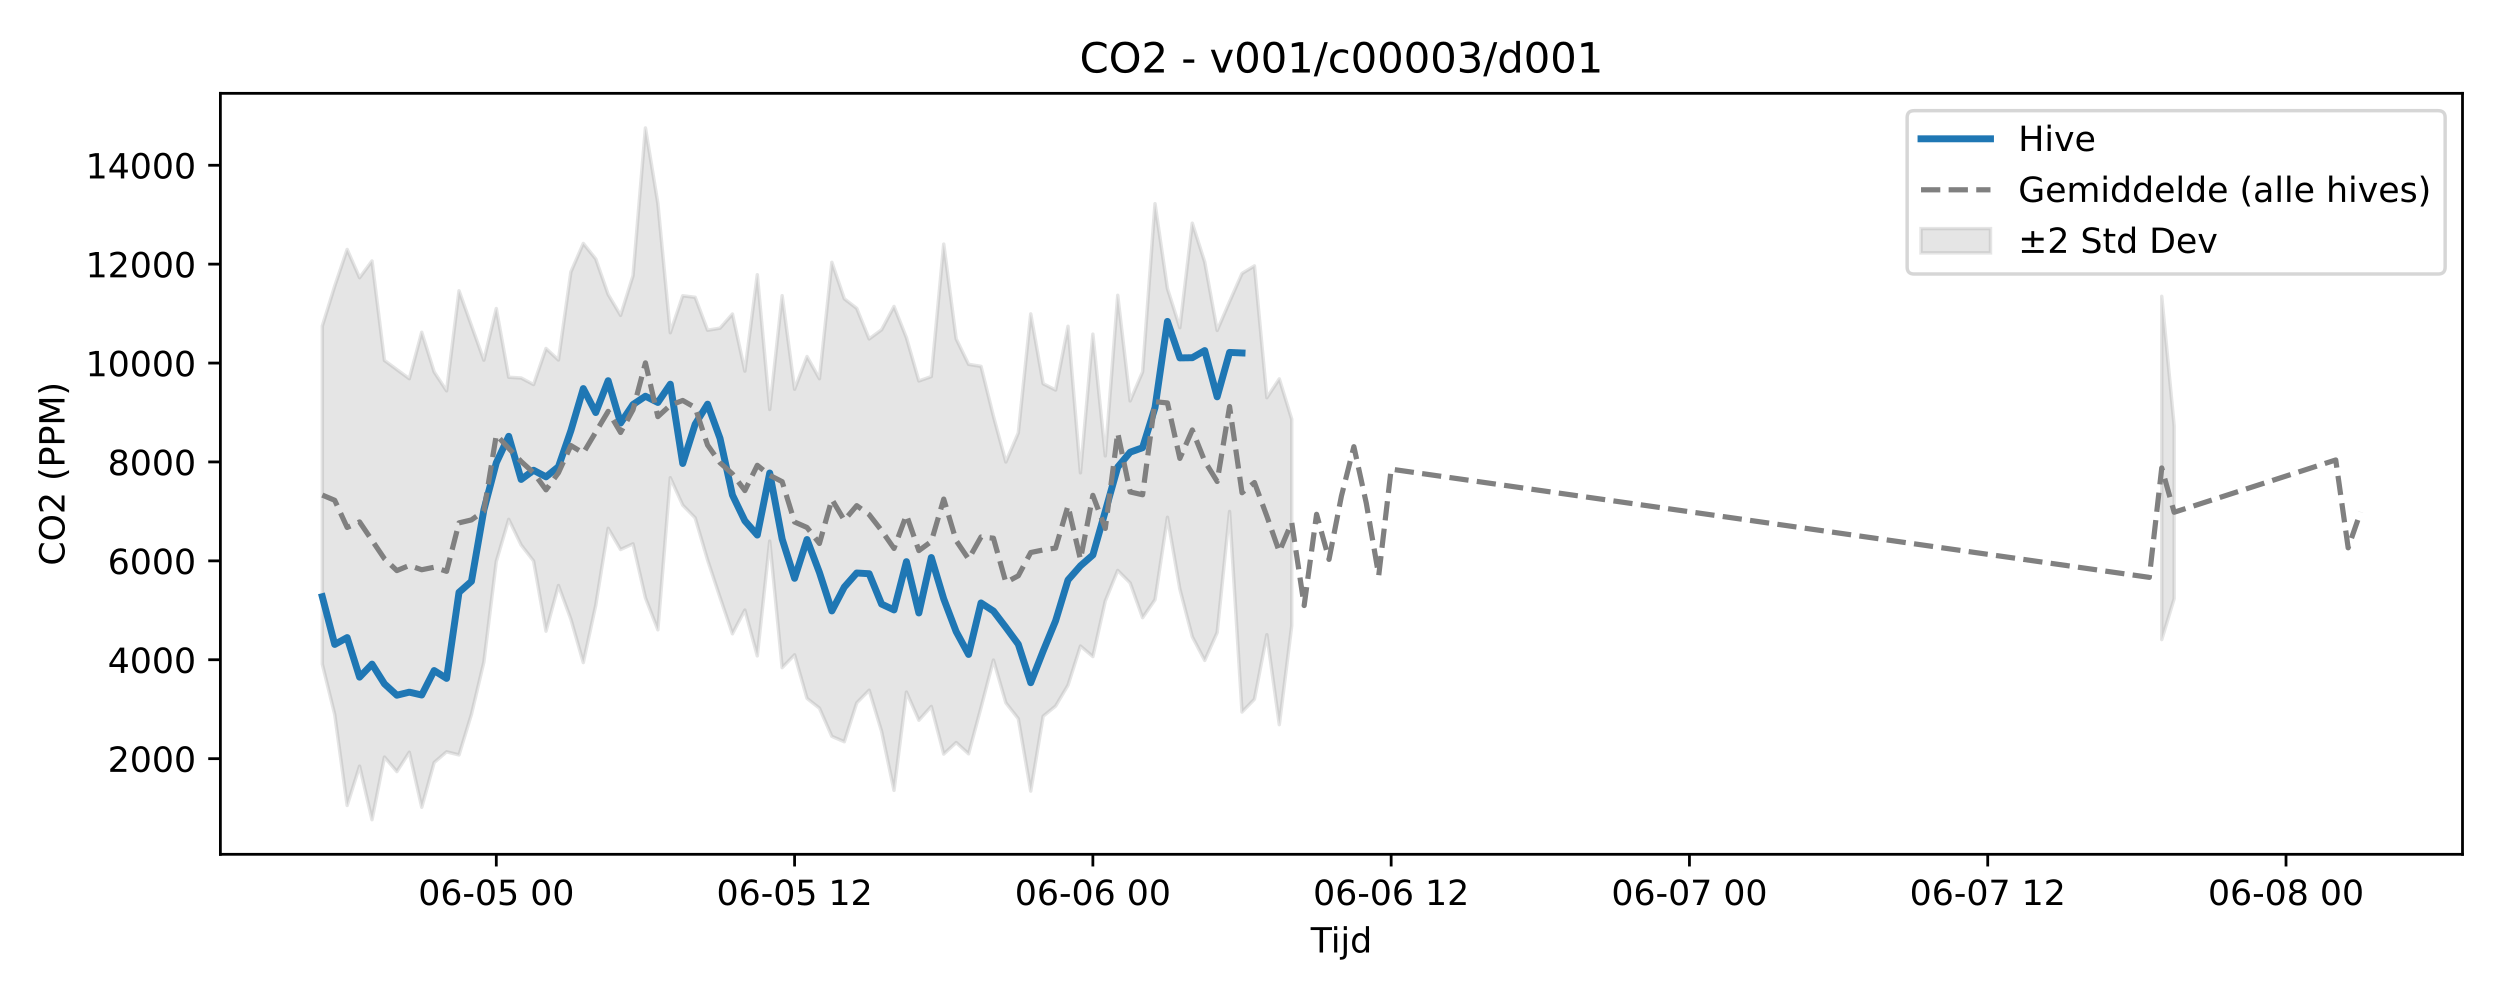
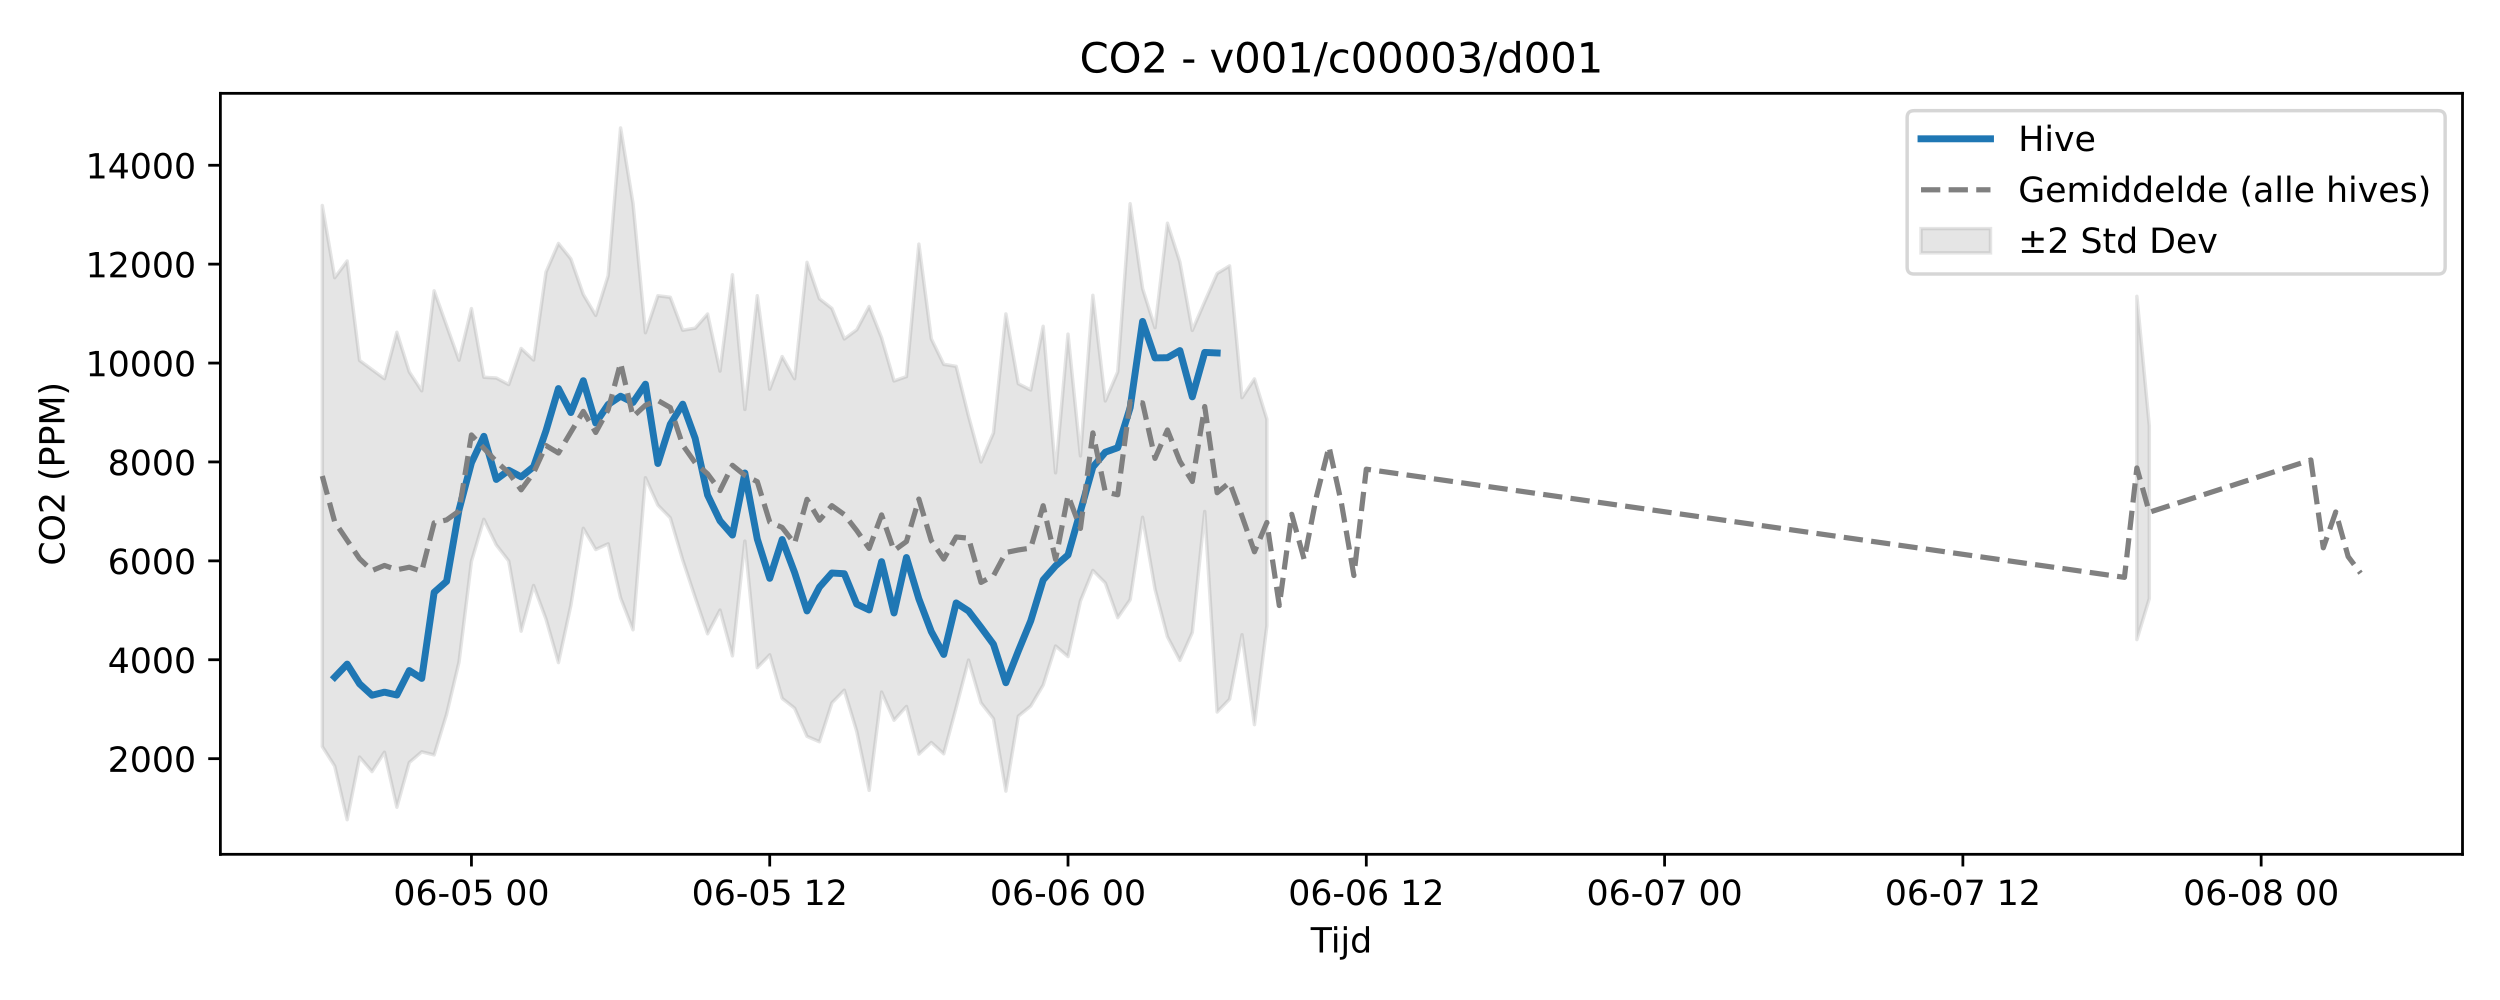
<svg xmlns="http://www.w3.org/2000/svg" xmlns:xlink="http://www.w3.org/1999/xlink" width="720pt" height="288pt" viewBox="0 0 720 288" version="1.1">
  <defs>
    <style type="text/css">*{stroke-linejoin: round; stroke-linecap: butt}</style>
  </defs>
  <g id="figure_1">
    <g id="patch_1">
      <path d="M 0 288  L 720 288  L 720 0  L 0 0  z " style="fill: #ffffff" />
    </g>
    <g id="axes_1">
      <g id="patch_2">
        <path d="M 63.47 246.04  L 709.2 246.04  L 709.2 26.88  L 63.47 26.88  z " style="fill: #ffffff" />
      </g>
      <g id="FillBetweenPolyCollection_1">
-         <path d="M 92.821 93.899  L 92.821 191.257  L 96.401 205.777  L 99.98 231.978  L 103.56 220.651  L 107.139 236.078  L 110.719 218.034  L 114.298 222.218  L 117.877 216.639  L 121.457 232.488  L 125.036 219.603  L 128.616 216.528  L 132.195 217.421  L 135.775 205.714  L 139.354 190.661  L 142.933 161.674  L 146.513 149.567  L 150.092 156.955  L 153.672 161.572  L 157.251 181.78  L 160.831 168.631  L 164.41 178.307  L 167.989 190.826  L 171.569 174.326  L 175.148 152.154  L 178.728 158.263  L 182.307 156.624  L 185.887 172.174  L 189.466 181.38  L 193.046 137.581  L 196.625 145.485  L 200.204 149.143  L 203.784 161.279  L 207.363 172.031  L 210.943 182.535  L 214.522 175.689  L 218.102 188.894  L 221.681 155.832  L 225.26 192.284  L 228.84 188.595  L 232.419 201.13  L 235.999 203.955  L 239.578 212.076  L 243.158 213.626  L 246.737 202.432  L 250.316 198.778  L 253.896 210.617  L 257.475 227.631  L 261.055 199.314  L 264.634 207.425  L 268.214 203.452  L 271.793 217.178  L 275.373 213.844  L 278.952 217.099  L 282.531 203.79  L 286.111 190.099  L 289.69 202.421  L 293.27 206.976  L 296.849 227.84  L 300.429 206.267  L 304.008 203.352  L 307.587 197.326  L 311.167 186.061  L 314.746 189.096  L 318.326 173.068  L 321.905 164.29  L 325.485 167.892  L 329.064 177.897  L 332.643 172.71  L 336.223 148.977  L 339.802 169.656  L 343.382 183.38  L 346.961 190.198  L 350.541 182.163  L 354.12 147.306  L 357.7 205.063  L 361.279 201.366  L 364.858 182.795  L 368.438 208.712  L 372.017 180.234  L 372.017 120.718  L 372.017 120.718  L 368.438 109.116  L 364.858 114.532  L 361.279 76.574  L 357.7 78.752  L 354.12 86.866  L 350.541 95.164  L 346.961 75.459  L 343.382 64.279  L 339.802 94.372  L 336.223 83.111  L 332.643 58.662  L 329.064 107.091  L 325.485 115.469  L 321.905 85.048  L 318.326 131.294  L 314.746 96.23  L 311.167 136.178  L 307.587 93.971  L 304.008 112.327  L 300.429 110.506  L 296.849 90.403  L 293.27 124.677  L 289.69 133.049  L 286.111 119.9  L 282.531 105.509  L 278.952 104.925  L 275.373 97.572  L 271.793 70.299  L 268.214 108.456  L 264.634 109.712  L 261.055 97.27  L 257.475 88.253  L 253.896 94.976  L 250.316 97.616  L 246.737 88.819  L 243.158 86.044  L 239.578 75.544  L 235.999 109.077  L 232.419 102.686  L 228.84 112.09  L 225.26 85.152  L 221.681 117.934  L 218.102 79.121  L 214.522 106.878  L 210.943 90.435  L 207.363 94.514  L 203.784 95.103  L 200.204 85.616  L 196.625 85.18  L 193.046 95.829  L 189.466 58.598  L 185.887 36.842  L 182.307 79.391  L 178.728 90.83  L 175.148 84.802  L 171.569 74.565  L 167.989 70.113  L 164.41 78.334  L 160.831 103.685  L 157.251 100.359  L 153.672 110.749  L 150.092 108.862  L 146.513 108.651  L 142.933 88.863  L 139.354 103.729  L 135.775 93.756  L 132.195 83.751  L 128.616 112.562  L 125.036 107.112  L 121.457 95.685  L 117.877 109.061  L 114.298 106.439  L 110.719 103.799  L 107.139 75.161  L 103.56 79.981  L 99.98 71.836  L 96.401 82.397  L 92.821 93.899  z " clip-path="url(#p2ce2f9d098)" style="fill: #808080; fill-opacity: 0.2; stroke: #808080; stroke-opacity: 0.2" />
-         <path d="M 622.578 85.339  L 622.578 184.21  L 626.157 172.409  L 626.157 122.648  L 626.157 122.648  L 622.578 85.339  z " clip-path="url(#p2ce2f9d098)" style="fill: #808080; fill-opacity: 0.2; stroke: #808080; stroke-opacity: 0.2" />
+         <path d="M 92.821 59.186  L 92.821 214.998  L 96.401 220.651  L 99.98 236.078  L 103.56 218.034  L 107.139 222.218  L 110.719 216.639  L 114.298 232.488  L 117.877 219.603  L 121.457 216.528  L 125.036 217.421  L 128.616 205.714  L 132.195 190.661  L 135.775 161.674  L 139.354 149.567  L 142.933 156.955  L 146.513 161.572  L 150.092 181.78  L 153.672 168.631  L 157.251 178.307  L 160.831 190.826  L 164.41 174.326  L 167.989 152.154  L 171.569 158.263  L 175.148 156.624  L 178.728 172.174  L 182.307 181.38  L 185.887 137.581  L 189.466 145.485  L 193.046 149.143  L 196.625 161.279  L 200.204 172.031  L 203.784 182.535  L 207.363 175.689  L 210.943 188.894  L 214.522 155.832  L 218.102 192.284  L 221.681 188.595  L 225.26 201.13  L 228.84 203.955  L 232.419 212.076  L 235.999 213.626  L 239.578 202.432  L 243.158 198.778  L 246.737 210.617  L 250.316 227.631  L 253.896 199.314  L 257.475 207.425  L 261.055 203.452  L 264.634 217.178  L 268.214 213.844  L 271.793 217.099  L 275.373 203.79  L 278.952 190.099  L 282.531 202.421  L 286.111 206.976  L 289.69 227.84  L 293.27 206.267  L 296.849 203.352  L 300.429 197.326  L 304.008 186.061  L 307.587 189.096  L 311.167 173.068  L 314.746 164.29  L 318.326 167.892  L 321.905 177.897  L 325.485 172.71  L 329.064 148.977  L 332.643 169.656  L 336.223 183.38  L 339.802 190.198  L 343.382 182.163  L 346.961 147.306  L 350.541 205.063  L 354.12 201.366  L 357.7 182.795  L 361.279 208.712  L 364.858 180.234  L 364.858 120.718  L 364.858 120.718  L 361.279 109.116  L 357.7 114.532  L 354.12 76.574  L 350.541 78.752  L 346.961 86.866  L 343.382 95.164  L 339.802 75.459  L 336.223 64.279  L 332.643 94.372  L 329.064 83.111  L 325.485 58.662  L 321.905 107.091  L 318.326 115.469  L 314.746 85.048  L 311.167 131.294  L 307.587 96.23  L 304.008 136.178  L 300.429 93.971  L 296.849 112.327  L 293.27 110.506  L 289.69 90.403  L 286.111 124.677  L 282.531 133.049  L 278.952 119.9  L 275.373 105.509  L 271.793 104.925  L 268.214 97.572  L 264.634 70.299  L 261.055 108.456  L 257.475 109.712  L 253.896 97.27  L 250.316 88.253  L 246.737 94.976  L 243.158 97.616  L 239.578 88.819  L 235.999 86.044  L 232.419 75.544  L 228.84 109.077  L 225.26 102.686  L 221.681 112.09  L 218.102 85.152  L 214.522 117.934  L 210.943 79.121  L 207.363 106.878  L 203.784 90.435  L 200.204 94.514  L 196.625 95.103  L 193.046 85.616  L 189.466 85.18  L 185.887 95.829  L 182.307 58.598  L 178.728 36.842  L 175.148 79.391  L 171.569 90.83  L 167.989 84.802  L 164.41 74.565  L 160.831 70.113  L 157.251 78.334  L 153.672 103.685  L 150.092 100.359  L 146.513 110.749  L 142.933 108.862  L 139.354 108.651  L 135.775 88.863  L 132.195 103.729  L 128.616 93.756  L 125.036 83.751  L 121.457 112.562  L 117.877 107.112  L 114.298 95.685  L 110.719 109.061  L 107.139 106.439  L 103.56 103.799  L 99.98 75.161  L 96.401 79.981  L 92.821 59.186  z " clip-path="url(#p5b58f36f31)" style="fill: #808080; fill-opacity: 0.2; stroke: #808080; stroke-opacity: 0.2" />
+         <path d="M 615.419 85.339  L 615.419 184.21  L 618.998 172.409  L 618.998 122.648  L 618.998 122.648  L 615.419 85.339  z " clip-path="url(#p5b58f36f31)" style="fill: #808080; fill-opacity: 0.2; stroke: #808080; stroke-opacity: 0.2" />
      </g>
      <g id="matplotlib.axis_1">
        <g id="xtick_1">
          <g id="line2d_1">
            <defs>
-               <path id="m957426084b" d="M 0 0  L 0 3.5  " style="stroke: #000000; stroke-width: 0.8" />
-             </defs>
-             <g>
-               <use xlink:href="#m957426084b" x="142.933" y="246.04" style="stroke: #000000; stroke-width: 0.8" />
+               <path id="ma63e7fee65" d="M 0 0  L 0 3.5  " style="stroke: #000000; stroke-width: 0.8" />
+             </defs>
+             <g>
+               <use xlink:href="#ma63e7fee65" x="135.775" y="246.04" style="stroke: #000000; stroke-width: 0.8" />
            </g>
          </g>
          <g id="text_1">
-             <g transform="translate(120.453 260.6384) scale(0.1 -0.1)">
+             <g transform="translate(113.2941 260.6384) scale(0.1 -0.1)">
              <defs>
                <path id="DejaVuSans-30" d="M 2034 4250  Q 1547 4250 1301 3770  Q 1056 3291 1056 2328  Q 1056 1369 1301 889  Q 1547 409 2034 409  Q 2525 409 2770 889  Q 3016 1369 3016 2328  Q 3016 3291 2770 3770  Q 2525 4250 2034 4250  z M 2034 4750  Q 2819 4750 3233 4129  Q 3647 3509 3647 2328  Q 3647 1150 3233 529  Q 2819 -91 2034 -91  Q 1250 -91 836 529  Q 422 1150 422 2328  Q 422 3509 836 4129  Q 1250 4750 2034 4750  z " transform="scale(0.015625)" />
                <path id="DejaVuSans-36" d="M 2113 2584  Q 1688 2584 1439 2293  Q 1191 2003 1191 1497  Q 1191 994 1439 701  Q 1688 409 2113 409  Q 2538 409 2786 701  Q 3034 994 3034 1497  Q 3034 2003 2786 2293  Q 2538 2584 2113 2584  z M 3366 4563  L 3366 3988  Q 3128 4100 2886 4159  Q 2644 4219 2406 4219  Q 1781 4219 1451 3797  Q 1122 3375 1075 2522  Q 1259 2794 1537 2939  Q 1816 3084 2150 3084  Q 2853 3084 3261 2657  Q 3669 2231 3669 1497  Q 3669 778 3244 343  Q 2819 -91 2113 -91  Q 1303 -91 875 529  Q 447 1150 447 2328  Q 447 3434 972 4092  Q 1497 4750 2381 4750  Q 2619 4750 2861 4703  Q 3103 4656 3366 4563  z " transform="scale(0.015625)" />
                <path id="DejaVuSans-2d" d="M 313 2009  L 1997 2009  L 1997 1497  L 313 1497  L 313 2009  z " transform="scale(0.015625)" />
                <path id="DejaVuSans-35" d="M 691 4666  L 3169 4666  L 3169 4134  L 1269 4134  L 1269 2991  Q 1406 3038 1543 3061  Q 1681 3084 1819 3084  Q 2600 3084 3056 2656  Q 3513 2228 3513 1497  Q 3513 744 3044 326  Q 2575 -91 1722 -91  Q 1428 -91 1123 -41  Q 819 9 494 109  L 494 744  Q 775 591 1075 516  Q 1375 441 1709 441  Q 2250 441 2565 725  Q 2881 1009 2881 1497  Q 2881 1984 2565 2268  Q 2250 2553 1709 2553  Q 1456 2553 1204 2497  Q 953 2441 691 2322  L 691 4666  z " transform="scale(0.015625)" />
                <path id="DejaVuSans-20" transform="scale(0.015625)" />
              </defs>
              <use xlink:href="#DejaVuSans-30" />
              <use xlink:href="#DejaVuSans-36" transform="translate(63.62305 0)" />
              <use xlink:href="#DejaVuSans-2d" transform="translate(127.2461 0)" />
              <use xlink:href="#DejaVuSans-30" transform="translate(163.3301 0)" />
              <use xlink:href="#DejaVuSans-35" transform="translate(226.9531 0)" />
              <use xlink:href="#DejaVuSans-20" transform="translate(290.5762 0)" />
              <use xlink:href="#DejaVuSans-30" transform="translate(322.3633 0)" />
              <use xlink:href="#DejaVuSans-30" transform="translate(385.9863 0)" />
            </g>
          </g>
        </g>
        <g id="xtick_2">
          <g id="line2d_2">
            <g>
-               <use xlink:href="#m957426084b" x="228.84" y="246.04" style="stroke: #000000; stroke-width: 0.8" />
+               <use xlink:href="#ma63e7fee65" x="221.681" y="246.04" style="stroke: #000000; stroke-width: 0.8" />
            </g>
          </g>
          <g id="text_2">
-             <g transform="translate(206.3594 260.6384) scale(0.1 -0.1)">
+             <g transform="translate(199.2005 260.6384) scale(0.1 -0.1)">
              <defs>
                <path id="DejaVuSans-31" d="M 794 531  L 1825 531  L 1825 4091  L 703 3866  L 703 4441  L 1819 4666  L 2450 4666  L 2450 531  L 3481 531  L 3481 0  L 794 0  L 794 531  z " transform="scale(0.015625)" />
                <path id="DejaVuSans-32" d="M 1228 531  L 3431 531  L 3431 0  L 469 0  L 469 531  Q 828 903 1448 1529  Q 2069 2156 2228 2338  Q 2531 2678 2651 2914  Q 2772 3150 2772 3378  Q 2772 3750 2511 3984  Q 2250 4219 1831 4219  Q 1534 4219 1204 4116  Q 875 4013 500 3803  L 500 4441  Q 881 4594 1212 4672  Q 1544 4750 1819 4750  Q 2544 4750 2975 4387  Q 3406 4025 3406 3419  Q 3406 3131 3298 2873  Q 3191 2616 2906 2266  Q 2828 2175 2409 1742  Q 1991 1309 1228 531  z " transform="scale(0.015625)" />
              </defs>
              <use xlink:href="#DejaVuSans-30" />
              <use xlink:href="#DejaVuSans-36" transform="translate(63.62305 0)" />
              <use xlink:href="#DejaVuSans-2d" transform="translate(127.2461 0)" />
              <use xlink:href="#DejaVuSans-30" transform="translate(163.3301 0)" />
              <use xlink:href="#DejaVuSans-35" transform="translate(226.9531 0)" />
              <use xlink:href="#DejaVuSans-20" transform="translate(290.5762 0)" />
              <use xlink:href="#DejaVuSans-31" transform="translate(322.3633 0)" />
              <use xlink:href="#DejaVuSans-32" transform="translate(385.9863 0)" />
            </g>
          </g>
        </g>
        <g id="xtick_3">
          <g id="line2d_3">
            <g>
-               <use xlink:href="#m957426084b" x="314.746" y="246.04" style="stroke: #000000; stroke-width: 0.8" />
+               <use xlink:href="#ma63e7fee65" x="307.587" y="246.04" style="stroke: #000000; stroke-width: 0.8" />
            </g>
          </g>
          <g id="text_3">
-             <g transform="translate(292.2658 260.6384) scale(0.1 -0.1)">
+             <g transform="translate(285.107 260.6384) scale(0.1 -0.1)">
              <use xlink:href="#DejaVuSans-30" />
              <use xlink:href="#DejaVuSans-36" transform="translate(63.62305 0)" />
              <use xlink:href="#DejaVuSans-2d" transform="translate(127.2461 0)" />
              <use xlink:href="#DejaVuSans-30" transform="translate(163.3301 0)" />
              <use xlink:href="#DejaVuSans-36" transform="translate(226.9531 0)" />
              <use xlink:href="#DejaVuSans-20" transform="translate(290.5762 0)" />
              <use xlink:href="#DejaVuSans-30" transform="translate(322.3633 0)" />
              <use xlink:href="#DejaVuSans-30" transform="translate(385.9863 0)" />
            </g>
          </g>
        </g>
        <g id="xtick_4">
          <g id="line2d_4">
            <g>
-               <use xlink:href="#m957426084b" x="400.653" y="246.04" style="stroke: #000000; stroke-width: 0.8" />
+               <use xlink:href="#ma63e7fee65" x="393.494" y="246.04" style="stroke: #000000; stroke-width: 0.8" />
            </g>
          </g>
          <g id="text_4">
-             <g transform="translate(378.1723 260.6384) scale(0.1 -0.1)">
+             <g transform="translate(371.0134 260.6384) scale(0.1 -0.1)">
              <use xlink:href="#DejaVuSans-30" />
              <use xlink:href="#DejaVuSans-36" transform="translate(63.62305 0)" />
              <use xlink:href="#DejaVuSans-2d" transform="translate(127.2461 0)" />
              <use xlink:href="#DejaVuSans-30" transform="translate(163.3301 0)" />
              <use xlink:href="#DejaVuSans-36" transform="translate(226.9531 0)" />
              <use xlink:href="#DejaVuSans-20" transform="translate(290.5762 0)" />
              <use xlink:href="#DejaVuSans-31" transform="translate(322.3633 0)" />
              <use xlink:href="#DejaVuSans-32" transform="translate(385.9863 0)" />
            </g>
          </g>
        </g>
        <g id="xtick_5">
          <g id="line2d_5">
            <g>
-               <use xlink:href="#m957426084b" x="486.559" y="246.04" style="stroke: #000000; stroke-width: 0.8" />
+               <use xlink:href="#ma63e7fee65" x="479.4" y="246.04" style="stroke: #000000; stroke-width: 0.8" />
            </g>
          </g>
          <g id="text_5">
-             <g transform="translate(464.0787 260.6384) scale(0.1 -0.1)">
+             <g transform="translate(456.9198 260.6384) scale(0.1 -0.1)">
              <defs>
                <path id="DejaVuSans-37" d="M 525 4666  L 3525 4666  L 3525 4397  L 1831 0  L 1172 0  L 2766 4134  L 525 4134  L 525 4666  z " transform="scale(0.015625)" />
              </defs>
              <use xlink:href="#DejaVuSans-30" />
              <use xlink:href="#DejaVuSans-36" transform="translate(63.62305 0)" />
              <use xlink:href="#DejaVuSans-2d" transform="translate(127.2461 0)" />
              <use xlink:href="#DejaVuSans-30" transform="translate(163.3301 0)" />
              <use xlink:href="#DejaVuSans-37" transform="translate(226.9531 0)" />
              <use xlink:href="#DejaVuSans-20" transform="translate(290.5762 0)" />
              <use xlink:href="#DejaVuSans-30" transform="translate(322.3633 0)" />
              <use xlink:href="#DejaVuSans-30" transform="translate(385.9863 0)" />
            </g>
          </g>
        </g>
        <g id="xtick_6">
          <g id="line2d_6">
            <g>
-               <use xlink:href="#m957426084b" x="572.466" y="246.04" style="stroke: #000000; stroke-width: 0.8" />
+               <use xlink:href="#ma63e7fee65" x="565.307" y="246.04" style="stroke: #000000; stroke-width: 0.8" />
            </g>
          </g>
          <g id="text_6">
-             <g transform="translate(549.9851 260.6384) scale(0.1 -0.1)">
+             <g transform="translate(542.8263 260.6384) scale(0.1 -0.1)">
              <use xlink:href="#DejaVuSans-30" />
              <use xlink:href="#DejaVuSans-36" transform="translate(63.62305 0)" />
              <use xlink:href="#DejaVuSans-2d" transform="translate(127.2461 0)" />
              <use xlink:href="#DejaVuSans-30" transform="translate(163.3301 0)" />
              <use xlink:href="#DejaVuSans-37" transform="translate(226.9531 0)" />
              <use xlink:href="#DejaVuSans-20" transform="translate(290.5762 0)" />
              <use xlink:href="#DejaVuSans-31" transform="translate(322.3633 0)" />
              <use xlink:href="#DejaVuSans-32" transform="translate(385.9863 0)" />
            </g>
          </g>
        </g>
        <g id="xtick_7">
          <g id="line2d_7">
            <g>
-               <use xlink:href="#m957426084b" x="658.372" y="246.04" style="stroke: #000000; stroke-width: 0.8" />
+               <use xlink:href="#ma63e7fee65" x="651.213" y="246.04" style="stroke: #000000; stroke-width: 0.8" />
            </g>
          </g>
          <g id="text_7">
-             <g transform="translate(635.8916 260.6384) scale(0.1 -0.1)">
+             <g transform="translate(628.7327 260.6384) scale(0.1 -0.1)">
              <defs>
                <path id="DejaVuSans-38" d="M 2034 2216  Q 1584 2216 1326 1975  Q 1069 1734 1069 1313  Q 1069 891 1326 650  Q 1584 409 2034 409  Q 2484 409 2743 651  Q 3003 894 3003 1313  Q 3003 1734 2745 1975  Q 2488 2216 2034 2216  z M 1403 2484  Q 997 2584 770 2862  Q 544 3141 544 3541  Q 544 4100 942 4425  Q 1341 4750 2034 4750  Q 2731 4750 3128 4425  Q 3525 4100 3525 3541  Q 3525 3141 3298 2862  Q 3072 2584 2669 2484  Q 3125 2378 3379 2068  Q 3634 1759 3634 1313  Q 3634 634 3220 271  Q 2806 -91 2034 -91  Q 1263 -91 848 271  Q 434 634 434 1313  Q 434 1759 690 2068  Q 947 2378 1403 2484  z M 1172 3481  Q 1172 3119 1398 2916  Q 1625 2713 2034 2713  Q 2441 2713 2670 2916  Q 2900 3119 2900 3481  Q 2900 3844 2670 4047  Q 2441 4250 2034 4250  Q 1625 4250 1398 4047  Q 1172 3844 1172 3481  z " transform="scale(0.015625)" />
              </defs>
              <use xlink:href="#DejaVuSans-30" />
              <use xlink:href="#DejaVuSans-36" transform="translate(63.62305 0)" />
              <use xlink:href="#DejaVuSans-2d" transform="translate(127.2461 0)" />
              <use xlink:href="#DejaVuSans-30" transform="translate(163.3301 0)" />
              <use xlink:href="#DejaVuSans-38" transform="translate(226.9531 0)" />
              <use xlink:href="#DejaVuSans-20" transform="translate(290.5762 0)" />
              <use xlink:href="#DejaVuSans-30" transform="translate(322.3633 0)" />
              <use xlink:href="#DejaVuSans-30" transform="translate(385.9863 0)" />
            </g>
          </g>
        </g>
        <g id="text_8">
          <g transform="translate(377.485 274.3166) scale(0.1 -0.1)">
            <defs>
              <path id="DejaVuSans-54" d="M -19 4666  L 3928 4666  L 3928 4134  L 2272 4134  L 2272 0  L 1638 0  L 1638 4134  L -19 4134  L -19 4666  z " transform="scale(0.015625)" />
              <path id="DejaVuSans-69" d="M 603 3500  L 1178 3500  L 1178 0  L 603 0  L 603 3500  z M 603 4863  L 1178 4863  L 1178 4134  L 603 4134  L 603 4863  z " transform="scale(0.015625)" />
              <path id="DejaVuSans-6a" d="M 603 3500  L 1178 3500  L 1178 -63  Q 1178 -731 923 -1031  Q 669 -1331 103 -1331  L -116 -1331  L -116 -844  L 38 -844  Q 366 -844 484 -692  Q 603 -541 603 -63  L 603 3500  z M 603 4863  L 1178 4863  L 1178 4134  L 603 4134  L 603 4863  z " transform="scale(0.015625)" />
              <path id="DejaVuSans-64" d="M 2906 2969  L 2906 4863  L 3481 4863  L 3481 0  L 2906 0  L 2906 525  Q 2725 213 2448 61  Q 2172 -91 1784 -91  Q 1150 -91 751 415  Q 353 922 353 1747  Q 353 2572 751 3078  Q 1150 3584 1784 3584  Q 2172 3584 2448 3432  Q 2725 3281 2906 2969  z M 947 1747  Q 947 1113 1208 752  Q 1469 391 1925 391  Q 2381 391 2643 752  Q 2906 1113 2906 1747  Q 2906 2381 2643 2742  Q 2381 3103 1925 3103  Q 1469 3103 1208 2742  Q 947 2381 947 1747  z " transform="scale(0.015625)" />
            </defs>
            <use xlink:href="#DejaVuSans-54" />
            <use xlink:href="#DejaVuSans-69" transform="translate(57.95898 0)" />
            <use xlink:href="#DejaVuSans-6a" transform="translate(85.74219 0)" />
            <use xlink:href="#DejaVuSans-64" transform="translate(113.5254 0)" />
          </g>
        </g>
      </g>
      <g id="matplotlib.axis_2">
        <g id="ytick_1">
          <g id="line2d_8">
            <defs>
-               <path id="maf58a28415" d="M 0 0  L -3.5 0  " style="stroke: #000000; stroke-width: 0.8" />
-             </defs>
-             <g>
-               <use xlink:href="#maf58a28415" x="63.47" y="218.49" style="stroke: #000000; stroke-width: 0.8" />
+               <path id="m59f2bfc7c2" d="M 0 0  L -3.5 0  " style="stroke: #000000; stroke-width: 0.8" />
+             </defs>
+             <g>
+               <use xlink:href="#m59f2bfc7c2" x="63.47" y="218.49" style="stroke: #000000; stroke-width: 0.8" />
            </g>
          </g>
          <g id="text_9">
            <g transform="translate(31.02 222.2895) scale(0.1 -0.1)">
              <use xlink:href="#DejaVuSans-32" />
              <use xlink:href="#DejaVuSans-30" transform="translate(63.62305 0)" />
              <use xlink:href="#DejaVuSans-30" transform="translate(127.2461 0)" />
              <use xlink:href="#DejaVuSans-30" transform="translate(190.8691 0)" />
            </g>
          </g>
        </g>
        <g id="ytick_2">
          <g id="line2d_9">
            <g>
-               <use xlink:href="#maf58a28415" x="63.47" y="190.007" style="stroke: #000000; stroke-width: 0.8" />
+               <use xlink:href="#m59f2bfc7c2" x="63.47" y="190.007" style="stroke: #000000; stroke-width: 0.8" />
            </g>
          </g>
          <g id="text_10">
            <g transform="translate(31.02 193.8062) scale(0.1 -0.1)">
              <defs>
                <path id="DejaVuSans-34" d="M 2419 4116  L 825 1625  L 2419 1625  L 2419 4116  z M 2253 4666  L 3047 4666  L 3047 1625  L 3713 1625  L 3713 1100  L 3047 1100  L 3047 0  L 2419 0  L 2419 1100  L 313 1100  L 313 1709  L 2253 4666  z " transform="scale(0.015625)" />
              </defs>
              <use xlink:href="#DejaVuSans-34" />
              <use xlink:href="#DejaVuSans-30" transform="translate(63.62305 0)" />
              <use xlink:href="#DejaVuSans-30" transform="translate(127.2461 0)" />
              <use xlink:href="#DejaVuSans-30" transform="translate(190.8691 0)" />
            </g>
          </g>
        </g>
        <g id="ytick_3">
          <g id="line2d_10">
            <g>
-               <use xlink:href="#maf58a28415" x="63.47" y="161.524" style="stroke: #000000; stroke-width: 0.8" />
+               <use xlink:href="#m59f2bfc7c2" x="63.47" y="161.524" style="stroke: #000000; stroke-width: 0.8" />
            </g>
          </g>
          <g id="text_11">
            <g transform="translate(31.02 165.323) scale(0.1 -0.1)">
              <use xlink:href="#DejaVuSans-36" />
              <use xlink:href="#DejaVuSans-30" transform="translate(63.62305 0)" />
              <use xlink:href="#DejaVuSans-30" transform="translate(127.2461 0)" />
              <use xlink:href="#DejaVuSans-30" transform="translate(190.8691 0)" />
            </g>
          </g>
        </g>
        <g id="ytick_4">
          <g id="line2d_11">
            <g>
-               <use xlink:href="#maf58a28415" x="63.47" y="133.04" style="stroke: #000000; stroke-width: 0.8" />
+               <use xlink:href="#m59f2bfc7c2" x="63.47" y="133.04" style="stroke: #000000; stroke-width: 0.8" />
            </g>
          </g>
          <g id="text_12">
            <g transform="translate(31.02 136.8397) scale(0.1 -0.1)">
              <use xlink:href="#DejaVuSans-38" />
              <use xlink:href="#DejaVuSans-30" transform="translate(63.62305 0)" />
              <use xlink:href="#DejaVuSans-30" transform="translate(127.2461 0)" />
              <use xlink:href="#DejaVuSans-30" transform="translate(190.8691 0)" />
            </g>
          </g>
        </g>
        <g id="ytick_5">
          <g id="line2d_12">
            <g>
-               <use xlink:href="#maf58a28415" x="63.47" y="104.557" style="stroke: #000000; stroke-width: 0.8" />
+               <use xlink:href="#m59f2bfc7c2" x="63.47" y="104.557" style="stroke: #000000; stroke-width: 0.8" />
            </g>
          </g>
          <g id="text_13">
            <g transform="translate(24.6575 108.3565) scale(0.1 -0.1)">
              <use xlink:href="#DejaVuSans-31" />
              <use xlink:href="#DejaVuSans-30" transform="translate(63.62305 0)" />
              <use xlink:href="#DejaVuSans-30" transform="translate(127.2461 0)" />
              <use xlink:href="#DejaVuSans-30" transform="translate(190.8691 0)" />
              <use xlink:href="#DejaVuSans-30" transform="translate(254.4922 0)" />
            </g>
          </g>
        </g>
        <g id="ytick_6">
          <g id="line2d_13">
            <g>
-               <use xlink:href="#maf58a28415" x="63.47" y="76.074" style="stroke: #000000; stroke-width: 0.8" />
+               <use xlink:href="#m59f2bfc7c2" x="63.47" y="76.074" style="stroke: #000000; stroke-width: 0.8" />
            </g>
          </g>
          <g id="text_14">
            <g transform="translate(24.6575 79.87319) scale(0.1 -0.1)">
              <use xlink:href="#DejaVuSans-31" />
              <use xlink:href="#DejaVuSans-32" transform="translate(63.62305 0)" />
              <use xlink:href="#DejaVuSans-30" transform="translate(127.2461 0)" />
              <use xlink:href="#DejaVuSans-30" transform="translate(190.8691 0)" />
              <use xlink:href="#DejaVuSans-30" transform="translate(254.4922 0)" />
            </g>
          </g>
        </g>
        <g id="ytick_7">
          <g id="line2d_14">
            <g>
-               <use xlink:href="#maf58a28415" x="63.47" y="47.591" style="stroke: #000000; stroke-width: 0.8" />
+               <use xlink:href="#m59f2bfc7c2" x="63.47" y="47.591" style="stroke: #000000; stroke-width: 0.8" />
            </g>
          </g>
          <g id="text_15">
            <g transform="translate(24.6575 51.38993) scale(0.1 -0.1)">
              <use xlink:href="#DejaVuSans-31" />
              <use xlink:href="#DejaVuSans-34" transform="translate(63.62305 0)" />
              <use xlink:href="#DejaVuSans-30" transform="translate(127.2461 0)" />
              <use xlink:href="#DejaVuSans-30" transform="translate(190.8691 0)" />
              <use xlink:href="#DejaVuSans-30" transform="translate(254.4922 0)" />
            </g>
          </g>
        </g>
        <g id="text_16">
          <g transform="translate(18.57781 162.903) rotate(-90) scale(0.1 -0.1)">
            <defs>
              <path id="DejaVuSans-43" d="M 4122 4306  L 4122 3641  Q 3803 3938 3442 4084  Q 3081 4231 2675 4231  Q 1875 4231 1450 3742  Q 1025 3253 1025 2328  Q 1025 1406 1450 917  Q 1875 428 2675 428  Q 3081 428 3442 575  Q 3803 722 4122 1019  L 4122 359  Q 3791 134 3420 21  Q 3050 -91 2638 -91  Q 1578 -91 968 557  Q 359 1206 359 2328  Q 359 3453 968 4101  Q 1578 4750 2638 4750  Q 3056 4750 3426 4639  Q 3797 4528 4122 4306  z " transform="scale(0.015625)" />
              <path id="DejaVuSans-4f" d="M 2522 4238  Q 1834 4238 1429 3725  Q 1025 3213 1025 2328  Q 1025 1447 1429 934  Q 1834 422 2522 422  Q 3209 422 3611 934  Q 4013 1447 4013 2328  Q 4013 3213 3611 3725  Q 3209 4238 2522 4238  z M 2522 4750  Q 3503 4750 4090 4092  Q 4678 3434 4678 2328  Q 4678 1225 4090 567  Q 3503 -91 2522 -91  Q 1538 -91 948 565  Q 359 1222 359 2328  Q 359 3434 948 4092  Q 1538 4750 2522 4750  z " transform="scale(0.015625)" />
              <path id="DejaVuSans-28" d="M 1984 4856  Q 1566 4138 1362 3434  Q 1159 2731 1159 2009  Q 1159 1288 1364 580  Q 1569 -128 1984 -844  L 1484 -844  Q 1016 -109 783 600  Q 550 1309 550 2009  Q 550 2706 781 3412  Q 1013 4119 1484 4856  L 1984 4856  z " transform="scale(0.015625)" />
              <path id="DejaVuSans-50" d="M 1259 4147  L 1259 2394  L 2053 2394  Q 2494 2394 2734 2622  Q 2975 2850 2975 3272  Q 2975 3691 2734 3919  Q 2494 4147 2053 4147  L 1259 4147  z M 628 4666  L 2053 4666  Q 2838 4666 3239 4311  Q 3641 3956 3641 3272  Q 3641 2581 3239 2228  Q 2838 1875 2053 1875  L 1259 1875  L 1259 0  L 628 0  L 628 4666  z " transform="scale(0.015625)" />
              <path id="DejaVuSans-4d" d="M 628 4666  L 1569 4666  L 2759 1491  L 3956 4666  L 4897 4666  L 4897 0  L 4281 0  L 4281 4097  L 3078 897  L 2444 897  L 1241 4097  L 1241 0  L 628 0  L 628 4666  z " transform="scale(0.015625)" />
              <path id="DejaVuSans-29" d="M 513 4856  L 1013 4856  Q 1481 4119 1714 3412  Q 1947 2706 1947 2009  Q 1947 1309 1714 600  Q 1481 -109 1013 -844  L 513 -844  Q 928 -128 1133 580  Q 1338 1288 1338 2009  Q 1338 2731 1133 3434  Q 928 4138 513 4856  z " transform="scale(0.015625)" />
            </defs>
            <use xlink:href="#DejaVuSans-43" />
            <use xlink:href="#DejaVuSans-4f" transform="translate(69.82422 0)" />
            <use xlink:href="#DejaVuSans-32" transform="translate(148.5352 0)" />
            <use xlink:href="#DejaVuSans-20" transform="translate(212.1582 0)" />
            <use xlink:href="#DejaVuSans-28" transform="translate(243.9453 0)" />
            <use xlink:href="#DejaVuSans-50" transform="translate(282.959 0)" />
            <use xlink:href="#DejaVuSans-50" transform="translate(343.2617 0)" />
            <use xlink:href="#DejaVuSans-4d" transform="translate(403.5645 0)" />
            <use xlink:href="#DejaVuSans-29" transform="translate(489.8438 0)" />
          </g>
        </g>
      </g>
      <g id="line2d_15">
-         <path d="M 92.821 171.849  L 96.401 185.592  L 99.98 183.627  L 103.56 195.015  L 107.139 191.27  L 110.719 196.947  L 114.298 200.228  L 117.877 199.34  L 121.457 200.166  L 125.036 193.121  L 128.616 195.376  L 132.195 170.591  L 135.775 167.429  L 139.354 146.855  L 142.933 133.278  L 146.513 125.663  L 150.092 138.077  L 153.672 135.438  L 157.251 137.332  L 160.831 134.427  L 164.41 124.045  L 167.989 111.911  L 171.569 118.808  L 175.148 109.646  L 178.728 121.842  L 182.307 116.501  L 185.887 114.113  L 189.466 115.908  L 193.046 110.653  L 196.625 133.482  L 200.204 122.174  L 203.784 116.402  L 207.363 126.238  L 210.943 142.578  L 214.522 150.002  L 218.102 154.094  L 221.681 136.231  L 225.26 155.248  L 228.84 166.556  L 232.419 155.39  L 235.999 164.88  L 239.578 175.946  L 243.158 169.077  L 246.737 165.022  L 250.316 165.236  L 253.896 173.976  L 257.475 175.656  L 261.055 161.761  L 264.634 176.534  L 268.214 160.574  L 271.793 172.485  L 275.373 181.899  L 278.952 188.478  L 282.531 173.648  L 286.111 175.984  L 289.69 180.683  L 293.27 185.545  L 296.849 196.62  L 300.429 187.505  L 304.008 178.808  L 307.587 167.035  L 311.167 162.957  L 314.746 159.829  L 318.326 147.239  L 321.905 134.507  L 325.485 130.23  L 329.064 128.929  L 332.643 117.403  L 336.223 92.571  L 339.802 103.076  L 343.382 103.019  L 346.961 100.968  L 350.541 114.284  L 354.12 101.495  L 357.7 101.652  " clip-path="url(#p2ce2f9d098)" style="fill: none; stroke: #1f77b4; stroke-width: 2; stroke-linecap: square" />
+         <path d="M 96.401 195.015  L 99.98 191.27  L 103.56 196.947  L 107.139 200.228  L 110.719 199.34  L 114.298 200.166  L 117.877 193.121  L 121.457 195.376  L 125.036 170.591  L 128.616 167.429  L 132.195 146.855  L 135.775 133.278  L 139.354 125.663  L 142.933 138.077  L 146.513 135.438  L 150.092 137.332  L 153.672 134.427  L 157.251 124.045  L 160.831 111.911  L 164.41 118.808  L 167.989 109.646  L 171.569 121.842  L 175.148 116.501  L 178.728 114.113  L 182.307 115.908  L 185.887 110.653  L 189.466 133.482  L 193.046 122.174  L 196.625 116.402  L 200.204 126.238  L 203.784 142.578  L 207.363 150.002  L 210.943 154.094  L 214.522 136.231  L 218.102 155.248  L 221.681 166.556  L 225.26 155.39  L 228.84 164.88  L 232.419 175.946  L 235.999 169.077  L 239.578 165.022  L 243.158 165.236  L 246.737 173.976  L 250.316 175.656  L 253.896 161.761  L 257.475 176.534  L 261.055 160.574  L 264.634 172.485  L 268.214 181.899  L 271.793 188.478  L 275.373 173.648  L 278.952 175.984  L 282.531 180.683  L 286.111 185.545  L 289.69 196.62  L 293.27 187.505  L 296.849 178.808  L 300.429 167.035  L 304.008 162.957  L 307.587 159.829  L 311.167 147.239  L 314.746 134.507  L 318.326 130.23  L 321.905 128.929  L 325.485 117.403  L 329.064 92.571  L 332.643 103.076  L 336.223 103.019  L 339.802 100.968  L 343.382 114.284  L 346.961 101.495  L 350.541 101.652  " clip-path="url(#p5b58f36f31)" style="fill: none; stroke: #1f77b4; stroke-width: 2; stroke-linecap: square" />
      </g>
      <g id="line2d_16">
-         <path d="M 92.821 142.578  L 96.401 144.087  L 99.98 151.907  L 103.56 150.316  L 107.139 155.62  L 110.719 160.916  L 114.298 164.329  L 117.877 162.85  L 121.457 164.087  L 125.036 163.358  L 128.616 164.545  L 132.195 150.586  L 135.775 149.735  L 139.354 147.195  L 142.933 125.269  L 146.513 129.109  L 150.092 132.908  L 153.672 136.16  L 157.251 141.069  L 160.831 136.158  L 164.41 128.321  L 167.989 130.47  L 171.569 124.445  L 175.148 118.478  L 178.728 124.546  L 182.307 118.008  L 185.887 104.508  L 189.466 119.989  L 193.046 116.705  L 196.625 115.332  L 200.204 117.38  L 203.784 128.191  L 207.363 133.272  L 210.943 136.485  L 214.522 141.283  L 218.102 134.008  L 221.681 136.883  L 225.26 138.718  L 228.84 150.342  L 232.419 151.908  L 235.999 156.516  L 239.578 143.81  L 243.158 149.835  L 246.737 145.625  L 250.316 148.197  L 253.896 152.796  L 257.475 157.942  L 261.055 148.292  L 264.634 158.568  L 268.214 155.954  L 271.793 143.738  L 275.373 155.708  L 278.952 161.012  L 282.531 154.649  L 286.111 154.999  L 289.69 167.735  L 293.27 165.826  L 296.849 159.122  L 300.429 158.387  L 304.008 157.84  L 307.587 145.648  L 311.167 161.119  L 314.746 142.663  L 318.326 152.181  L 321.905 124.669  L 325.485 141.68  L 329.064 142.494  L 332.643 115.686  L 336.223 116.044  L 339.802 132.014  L 343.382 123.83  L 346.961 132.828  L 350.541 138.664  L 354.12 117.086  L 357.7 141.907  L 361.279 138.97  L 364.858 148.664  L 368.438 158.914  L 372.017 150.476  L 375.597 174.389  L 379.176 148.122  L 382.756 161.106  L 386.335 142.843  L 389.914 128.649  L 393.494 144.932  L 397.073 165.744  L 400.653 135.12  L 618.998 166.28  L 622.578 134.774  L 626.157 147.529  L 672.69 132.471  L 676.269 157.764  L 679.849 147.46  " clip-path="url(#p2ce2f9d098)" style="fill: none; stroke-dasharray: 5.55,2.4; stroke-dashoffset: 0; stroke: #808080; stroke-width: 1.5" />
+         <path d="M 92.821 137.092  L 96.401 150.316  L 99.98 155.62  L 103.56 160.916  L 107.139 164.329  L 110.719 162.85  L 114.298 164.087  L 117.877 163.358  L 121.457 164.545  L 125.036 150.586  L 128.616 149.735  L 132.195 147.195  L 135.775 125.269  L 139.354 129.109  L 142.933 132.908  L 146.513 136.16  L 150.092 141.069  L 153.672 136.158  L 157.251 128.321  L 160.831 130.47  L 164.41 124.445  L 167.989 118.478  L 171.569 124.546  L 175.148 118.008  L 178.728 104.508  L 182.307 119.989  L 185.887 116.705  L 189.466 115.332  L 193.046 117.38  L 196.625 128.191  L 200.204 133.272  L 203.784 136.485  L 207.363 141.283  L 210.943 134.008  L 214.522 136.883  L 218.102 138.718  L 221.681 150.342  L 225.26 151.908  L 228.84 156.516  L 232.419 143.81  L 235.999 149.835  L 239.578 145.625  L 243.158 148.197  L 246.737 152.796  L 250.316 157.942  L 253.896 148.292  L 257.475 158.568  L 261.055 155.954  L 264.634 143.738  L 268.214 155.708  L 271.793 161.012  L 275.373 154.649  L 278.952 154.999  L 282.531 167.735  L 286.111 165.826  L 289.69 159.122  L 293.27 158.387  L 296.849 157.84  L 300.429 145.648  L 304.008 161.119  L 307.587 142.663  L 311.167 152.181  L 314.746 124.669  L 318.326 141.68  L 321.905 142.494  L 325.485 115.686  L 329.064 116.044  L 332.643 132.014  L 336.223 123.83  L 339.802 132.828  L 343.382 138.664  L 346.961 117.086  L 350.541 141.907  L 354.12 138.97  L 357.7 148.664  L 361.279 158.914  L 364.858 150.476  L 368.438 174.389  L 372.017 148.122  L 375.597 161.106  L 379.176 142.843  L 382.756 128.649  L 386.335 144.932  L 389.914 165.744  L 393.494 135.12  L 611.839 166.28  L 615.419 134.774  L 618.998 147.529  L 665.531 132.471  L 669.11 157.764  L 672.69 147.46  L 676.269 160.299  L 679.849 165.084  " clip-path="url(#p5b58f36f31)" style="fill: none; stroke-dasharray: 5.55,2.4; stroke-dashoffset: 0; stroke: #808080; stroke-width: 1.5" />
      </g>
      <g id="patch_3">
        <path d="M 63.47 246.04  L 63.47 26.88  " style="fill: none; stroke: #000000; stroke-width: 0.8; stroke-linejoin: miter; stroke-linecap: square" />
      </g>
      <g id="patch_4">
        <path d="M 709.2 246.04  L 709.2 26.88  " style="fill: none; stroke: #000000; stroke-width: 0.8; stroke-linejoin: miter; stroke-linecap: square" />
      </g>
      <g id="patch_5">
        <path d="M 63.47 246.04  L 709.2 246.04  " style="fill: none; stroke: #000000; stroke-width: 0.8; stroke-linejoin: miter; stroke-linecap: square" />
      </g>
      <g id="patch_6">
        <path d="M 63.47 26.88  L 709.2 26.88  " style="fill: none; stroke: #000000; stroke-width: 0.8; stroke-linejoin: miter; stroke-linecap: square" />
      </g>
      <g id="text_17">
        <g transform="translate(310.9319 20.88) scale(0.12 -0.12)">
          <defs>
            <path id="DejaVuSans-76" d="M 191 3500  L 800 3500  L 1894 563  L 2988 3500  L 3597 3500  L 2284 0  L 1503 0  L 191 3500  z " transform="scale(0.015625)" />
            <path id="DejaVuSans-2f" d="M 1625 4666  L 2156 4666  L 531 -594  L 0 -594  L 1625 4666  z " transform="scale(0.015625)" />
            <path id="DejaVuSans-63" d="M 3122 3366  L 3122 2828  Q 2878 2963 2633 3030  Q 2388 3097 2138 3097  Q 1578 3097 1268 2742  Q 959 2388 959 1747  Q 959 1106 1268 751  Q 1578 397 2138 397  Q 2388 397 2633 464  Q 2878 531 3122 666  L 3122 134  Q 2881 22 2623 -34  Q 2366 -91 2075 -91  Q 1284 -91 818 406  Q 353 903 353 1747  Q 353 2603 823 3093  Q 1294 3584 2113 3584  Q 2378 3584 2631 3529  Q 2884 3475 3122 3366  z " transform="scale(0.015625)" />
            <path id="DejaVuSans-33" d="M 2597 2516  Q 3050 2419 3304 2112  Q 3559 1806 3559 1356  Q 3559 666 3084 287  Q 2609 -91 1734 -91  Q 1441 -91 1130 -33  Q 819 25 488 141  L 488 750  Q 750 597 1062 519  Q 1375 441 1716 441  Q 2309 441 2620 675  Q 2931 909 2931 1356  Q 2931 1769 2642 2001  Q 2353 2234 1838 2234  L 1294 2234  L 1294 2753  L 1863 2753  Q 2328 2753 2575 2939  Q 2822 3125 2822 3475  Q 2822 3834 2567 4026  Q 2313 4219 1838 4219  Q 1578 4219 1281 4162  Q 984 4106 628 3988  L 628 4550  Q 988 4650 1302 4700  Q 1616 4750 1894 4750  Q 2613 4750 3031 4423  Q 3450 4097 3450 3541  Q 3450 3153 3228 2886  Q 3006 2619 2597 2516  z " transform="scale(0.015625)" />
          </defs>
          <use xlink:href="#DejaVuSans-43" />
          <use xlink:href="#DejaVuSans-4f" transform="translate(69.82422 0)" />
          <use xlink:href="#DejaVuSans-32" transform="translate(148.5352 0)" />
          <use xlink:href="#DejaVuSans-20" transform="translate(212.1582 0)" />
          <use xlink:href="#DejaVuSans-2d" transform="translate(243.9453 0)" />
          <use xlink:href="#DejaVuSans-20" transform="translate(280.0293 0)" />
          <use xlink:href="#DejaVuSans-76" transform="translate(311.8164 0)" />
          <use xlink:href="#DejaVuSans-30" transform="translate(370.9961 0)" />
          <use xlink:href="#DejaVuSans-30" transform="translate(434.6191 0)" />
          <use xlink:href="#DejaVuSans-31" transform="translate(498.2422 0)" />
          <use xlink:href="#DejaVuSans-2f" transform="translate(561.8652 0)" />
          <use xlink:href="#DejaVuSans-63" transform="translate(595.5566 0)" />
          <use xlink:href="#DejaVuSans-30" transform="translate(650.5371 0)" />
          <use xlink:href="#DejaVuSans-30" transform="translate(714.1602 0)" />
          <use xlink:href="#DejaVuSans-30" transform="translate(777.7832 0)" />
          <use xlink:href="#DejaVuSans-30" transform="translate(841.4062 0)" />
          <use xlink:href="#DejaVuSans-33" transform="translate(905.0293 0)" />
          <use xlink:href="#DejaVuSans-2f" transform="translate(968.6523 0)" />
          <use xlink:href="#DejaVuSans-64" transform="translate(1002.344 0)" />
          <use xlink:href="#DejaVuSans-30" transform="translate(1065.82 0)" />
          <use xlink:href="#DejaVuSans-30" transform="translate(1129.443 0)" />
          <use xlink:href="#DejaVuSans-31" transform="translate(1193.066 0)" />
        </g>
      </g>
      <g id="legend_1">
        <g id="patch_7">
          <path d="M 551.256 78.914  L 702.2 78.914  Q 704.2 78.914 704.2 76.914  L 704.2 33.88  Q 704.2 31.88 702.2 31.88  L 551.256 31.88  Q 549.256 31.88 549.256 33.88  L 549.256 76.914  Q 549.256 78.914 551.256 78.914  z " style="fill: #ffffff; opacity: 0.8; stroke: #cccccc; stroke-linejoin: miter" />
        </g>
        <g id="line2d_17">
          <path d="M 553.256 39.978  L 563.256 39.978  L 573.256 39.978  " style="fill: none; stroke: #1f77b4; stroke-width: 2; stroke-linecap: square" />
        </g>
        <g id="text_18">
          <g transform="translate(581.2563 43.47844) scale(0.1 -0.1)">
            <defs>
              <path id="DejaVuSans-48" d="M 628 4666  L 1259 4666  L 1259 2753  L 3553 2753  L 3553 4666  L 4184 4666  L 4184 0  L 3553 0  L 3553 2222  L 1259 2222  L 1259 0  L 628 0  L 628 4666  z " transform="scale(0.015625)" />
              <path id="DejaVuSans-65" d="M 3597 1894  L 3597 1613  L 953 1613  Q 991 1019 1311 708  Q 1631 397 2203 397  Q 2534 397 2845 478  Q 3156 559 3463 722  L 3463 178  Q 3153 47 2828 -22  Q 2503 -91 2169 -91  Q 1331 -91 842 396  Q 353 884 353 1716  Q 353 2575 817 3079  Q 1281 3584 2069 3584  Q 2775 3584 3186 3129  Q 3597 2675 3597 1894  z M 3022 2063  Q 3016 2534 2758 2815  Q 2500 3097 2075 3097  Q 1594 3097 1305 2825  Q 1016 2553 972 2059  L 3022 2063  z " transform="scale(0.015625)" />
            </defs>
            <use xlink:href="#DejaVuSans-48" />
            <use xlink:href="#DejaVuSans-69" transform="translate(75.19531 0)" />
            <use xlink:href="#DejaVuSans-76" transform="translate(102.9785 0)" />
            <use xlink:href="#DejaVuSans-65" transform="translate(162.1582 0)" />
          </g>
        </g>
        <g id="line2d_18">
          <path d="M 553.256 54.657  L 563.256 54.657  L 573.256 54.657  " style="fill: none; stroke-dasharray: 5.55,2.4; stroke-dashoffset: 0; stroke: #808080; stroke-width: 1.5" />
        </g>
        <g id="text_19">
          <g transform="translate(581.2563 58.15656) scale(0.1 -0.1)">
            <defs>
              <path id="DejaVuSans-47" d="M 3809 666  L 3809 1919  L 2778 1919  L 2778 2438  L 4434 2438  L 4434 434  Q 4069 175 3628 42  Q 3188 -91 2688 -91  Q 1594 -91 976 548  Q 359 1188 359 2328  Q 359 3472 976 4111  Q 1594 4750 2688 4750  Q 3144 4750 3555 4637  Q 3966 4525 4313 4306  L 4313 3634  Q 3963 3931 3569 4081  Q 3175 4231 2741 4231  Q 1884 4231 1454 3753  Q 1025 3275 1025 2328  Q 1025 1384 1454 906  Q 1884 428 2741 428  Q 3075 428 3337 486  Q 3600 544 3809 666  z " transform="scale(0.015625)" />
              <path id="DejaVuSans-6d" d="M 3328 2828  Q 3544 3216 3844 3400  Q 4144 3584 4550 3584  Q 5097 3584 5394 3201  Q 5691 2819 5691 2113  L 5691 0  L 5113 0  L 5113 2094  Q 5113 2597 4934 2840  Q 4756 3084 4391 3084  Q 3944 3084 3684 2787  Q 3425 2491 3425 1978  L 3425 0  L 2847 0  L 2847 2094  Q 2847 2600 2669 2842  Q 2491 3084 2119 3084  Q 1678 3084 1418 2786  Q 1159 2488 1159 1978  L 1159 0  L 581 0  L 581 3500  L 1159 3500  L 1159 2956  Q 1356 3278 1631 3431  Q 1906 3584 2284 3584  Q 2666 3584 2933 3390  Q 3200 3197 3328 2828  z " transform="scale(0.015625)" />
              <path id="DejaVuSans-6c" d="M 603 4863  L 1178 4863  L 1178 0  L 603 0  L 603 4863  z " transform="scale(0.015625)" />
              <path id="DejaVuSans-61" d="M 2194 1759  Q 1497 1759 1228 1600  Q 959 1441 959 1056  Q 959 750 1161 570  Q 1363 391 1709 391  Q 2188 391 2477 730  Q 2766 1069 2766 1631  L 2766 1759  L 2194 1759  z M 3341 1997  L 3341 0  L 2766 0  L 2766 531  Q 2569 213 2275 61  Q 1981 -91 1556 -91  Q 1019 -91 701 211  Q 384 513 384 1019  Q 384 1609 779 1909  Q 1175 2209 1959 2209  L 2766 2209  L 2766 2266  Q 2766 2663 2505 2880  Q 2244 3097 1772 3097  Q 1472 3097 1187 3025  Q 903 2953 641 2809  L 641 3341  Q 956 3463 1253 3523  Q 1550 3584 1831 3584  Q 2591 3584 2966 3190  Q 3341 2797 3341 1997  z " transform="scale(0.015625)" />
              <path id="DejaVuSans-68" d="M 3513 2113  L 3513 0  L 2938 0  L 2938 2094  Q 2938 2591 2744 2837  Q 2550 3084 2163 3084  Q 1697 3084 1428 2787  Q 1159 2491 1159 1978  L 1159 0  L 581 0  L 581 4863  L 1159 4863  L 1159 2956  Q 1366 3272 1645 3428  Q 1925 3584 2291 3584  Q 2894 3584 3203 3211  Q 3513 2838 3513 2113  z " transform="scale(0.015625)" />
              <path id="DejaVuSans-73" d="M 2834 3397  L 2834 2853  Q 2591 2978 2328 3040  Q 2066 3103 1784 3103  Q 1356 3103 1142 2972  Q 928 2841 928 2578  Q 928 2378 1081 2264  Q 1234 2150 1697 2047  L 1894 2003  Q 2506 1872 2764 1633  Q 3022 1394 3022 966  Q 3022 478 2636 193  Q 2250 -91 1575 -91  Q 1294 -91 989 -36  Q 684 19 347 128  L 347 722  Q 666 556 975 473  Q 1284 391 1588 391  Q 1994 391 2212 530  Q 2431 669 2431 922  Q 2431 1156 2273 1281  Q 2116 1406 1581 1522  L 1381 1569  Q 847 1681 609 1914  Q 372 2147 372 2553  Q 372 3047 722 3315  Q 1072 3584 1716 3584  Q 2034 3584 2315 3537  Q 2597 3491 2834 3397  z " transform="scale(0.015625)" />
            </defs>
            <use xlink:href="#DejaVuSans-47" />
            <use xlink:href="#DejaVuSans-65" transform="translate(77.49023 0)" />
            <use xlink:href="#DejaVuSans-6d" transform="translate(139.0137 0)" />
            <use xlink:href="#DejaVuSans-69" transform="translate(236.4258 0)" />
            <use xlink:href="#DejaVuSans-64" transform="translate(264.209 0)" />
            <use xlink:href="#DejaVuSans-64" transform="translate(327.6855 0)" />
            <use xlink:href="#DejaVuSans-65" transform="translate(391.1621 0)" />
            <use xlink:href="#DejaVuSans-6c" transform="translate(452.6855 0)" />
            <use xlink:href="#DejaVuSans-64" transform="translate(480.4688 0)" />
            <use xlink:href="#DejaVuSans-65" transform="translate(543.9453 0)" />
            <use xlink:href="#DejaVuSans-20" transform="translate(605.4688 0)" />
            <use xlink:href="#DejaVuSans-28" transform="translate(637.2559 0)" />
            <use xlink:href="#DejaVuSans-61" transform="translate(676.2695 0)" />
            <use xlink:href="#DejaVuSans-6c" transform="translate(737.5488 0)" />
            <use xlink:href="#DejaVuSans-6c" transform="translate(765.332 0)" />
            <use xlink:href="#DejaVuSans-65" transform="translate(793.1152 0)" />
            <use xlink:href="#DejaVuSans-20" transform="translate(854.6387 0)" />
            <use xlink:href="#DejaVuSans-68" transform="translate(886.4258 0)" />
            <use xlink:href="#DejaVuSans-69" transform="translate(949.8047 0)" />
            <use xlink:href="#DejaVuSans-76" transform="translate(977.5879 0)" />
            <use xlink:href="#DejaVuSans-65" transform="translate(1036.768 0)" />
            <use xlink:href="#DejaVuSans-73" transform="translate(1098.291 0)" />
            <use xlink:href="#DejaVuSans-29" transform="translate(1150.391 0)" />
          </g>
        </g>
        <g id="patch_8">
          <path d="M 553.256 72.835  L 573.256 72.835  L 573.256 65.835  L 553.256 65.835  z " style="fill: #808080; fill-opacity: 0.2; stroke: #808080; stroke-opacity: 0.2; stroke-linejoin: miter" />
        </g>
        <g id="text_20">
          <g transform="translate(581.2563 72.83469) scale(0.1 -0.1)">
            <defs>
              <path id="DejaVuSans-b1" d="M 2944 4013  L 2944 2803  L 4684 2803  L 4684 2272  L 2944 2272  L 2944 1063  L 2419 1063  L 2419 2272  L 678 2272  L 678 2803  L 2419 2803  L 2419 4013  L 2944 4013  z M 678 531  L 4684 531  L 4684 0  L 678 0  L 678 531  z " transform="scale(0.015625)" />
              <path id="DejaVuSans-53" d="M 3425 4513  L 3425 3897  Q 3066 4069 2747 4153  Q 2428 4238 2131 4238  Q 1616 4238 1336 4038  Q 1056 3838 1056 3469  Q 1056 3159 1242 3001  Q 1428 2844 1947 2747  L 2328 2669  Q 3034 2534 3370 2195  Q 3706 1856 3706 1288  Q 3706 609 3251 259  Q 2797 -91 1919 -91  Q 1588 -91 1214 -16  Q 841 59 441 206  L 441 856  Q 825 641 1194 531  Q 1563 422 1919 422  Q 2459 422 2753 634  Q 3047 847 3047 1241  Q 3047 1584 2836 1778  Q 2625 1972 2144 2069  L 1759 2144  Q 1053 2284 737 2584  Q 422 2884 422 3419  Q 422 4038 858 4394  Q 1294 4750 2059 4750  Q 2388 4750 2728 4690  Q 3069 4631 3425 4513  z " transform="scale(0.015625)" />
              <path id="DejaVuSans-74" d="M 1172 4494  L 1172 3500  L 2356 3500  L 2356 3053  L 1172 3053  L 1172 1153  Q 1172 725 1289 603  Q 1406 481 1766 481  L 2356 481  L 2356 0  L 1766 0  Q 1100 0 847 248  Q 594 497 594 1153  L 594 3053  L 172 3053  L 172 3500  L 594 3500  L 594 4494  L 1172 4494  z " transform="scale(0.015625)" />
              <path id="DejaVuSans-44" d="M 1259 4147  L 1259 519  L 2022 519  Q 2988 519 3436 956  Q 3884 1394 3884 2338  Q 3884 3275 3436 3711  Q 2988 4147 2022 4147  L 1259 4147  z M 628 4666  L 1925 4666  Q 3281 4666 3915 4102  Q 4550 3538 4550 2338  Q 4550 1131 3912 565  Q 3275 0 1925 0  L 628 0  L 628 4666  z " transform="scale(0.015625)" />
            </defs>
            <use xlink:href="#DejaVuSans-b1" />
            <use xlink:href="#DejaVuSans-32" transform="translate(83.78906 0)" />
            <use xlink:href="#DejaVuSans-20" transform="translate(147.4121 0)" />
            <use xlink:href="#DejaVuSans-53" transform="translate(179.1992 0)" />
            <use xlink:href="#DejaVuSans-74" transform="translate(242.6758 0)" />
            <use xlink:href="#DejaVuSans-64" transform="translate(281.8848 0)" />
            <use xlink:href="#DejaVuSans-20" transform="translate(345.3613 0)" />
            <use xlink:href="#DejaVuSans-44" transform="translate(377.1484 0)" />
            <use xlink:href="#DejaVuSans-65" transform="translate(454.1504 0)" />
            <use xlink:href="#DejaVuSans-76" transform="translate(515.6738 0)" />
          </g>
        </g>
      </g>
    </g>
  </g>
  <defs>
-     <clipPath id="p2ce2f9d098">
+     <clipPath id="p5b58f36f31">
      <rect x="63.47" y="26.88" width="645.73" height="219.16" />
    </clipPath>
  </defs>
</svg>
